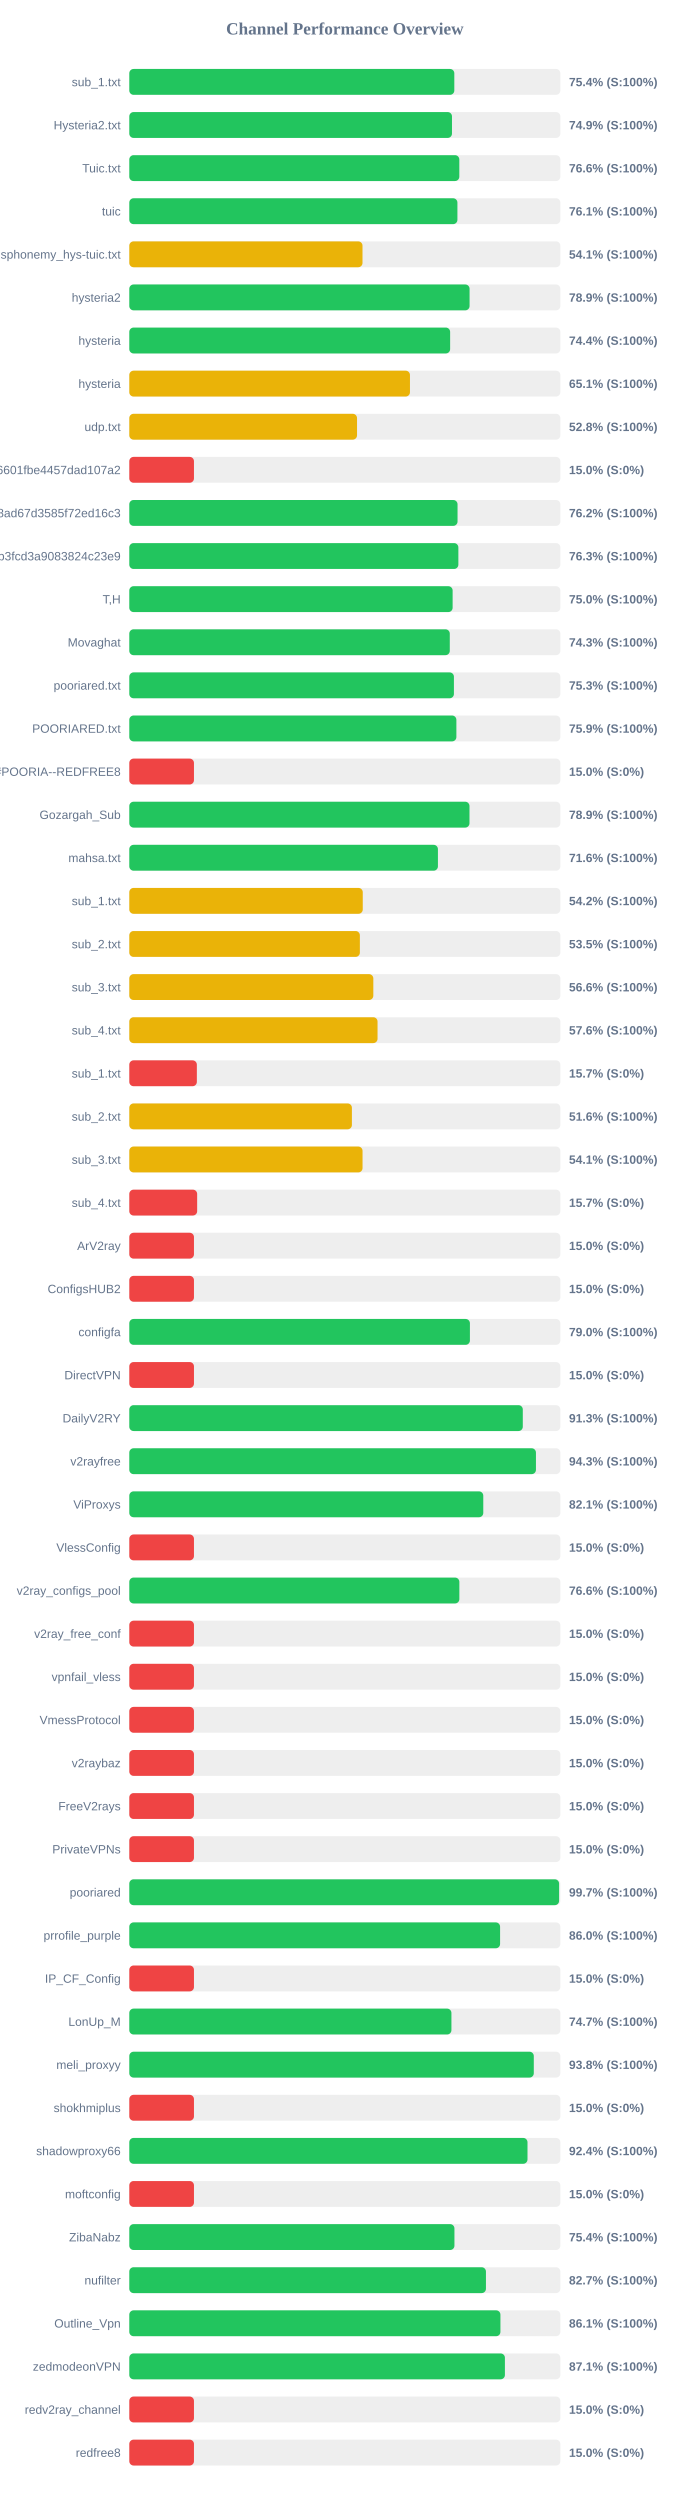
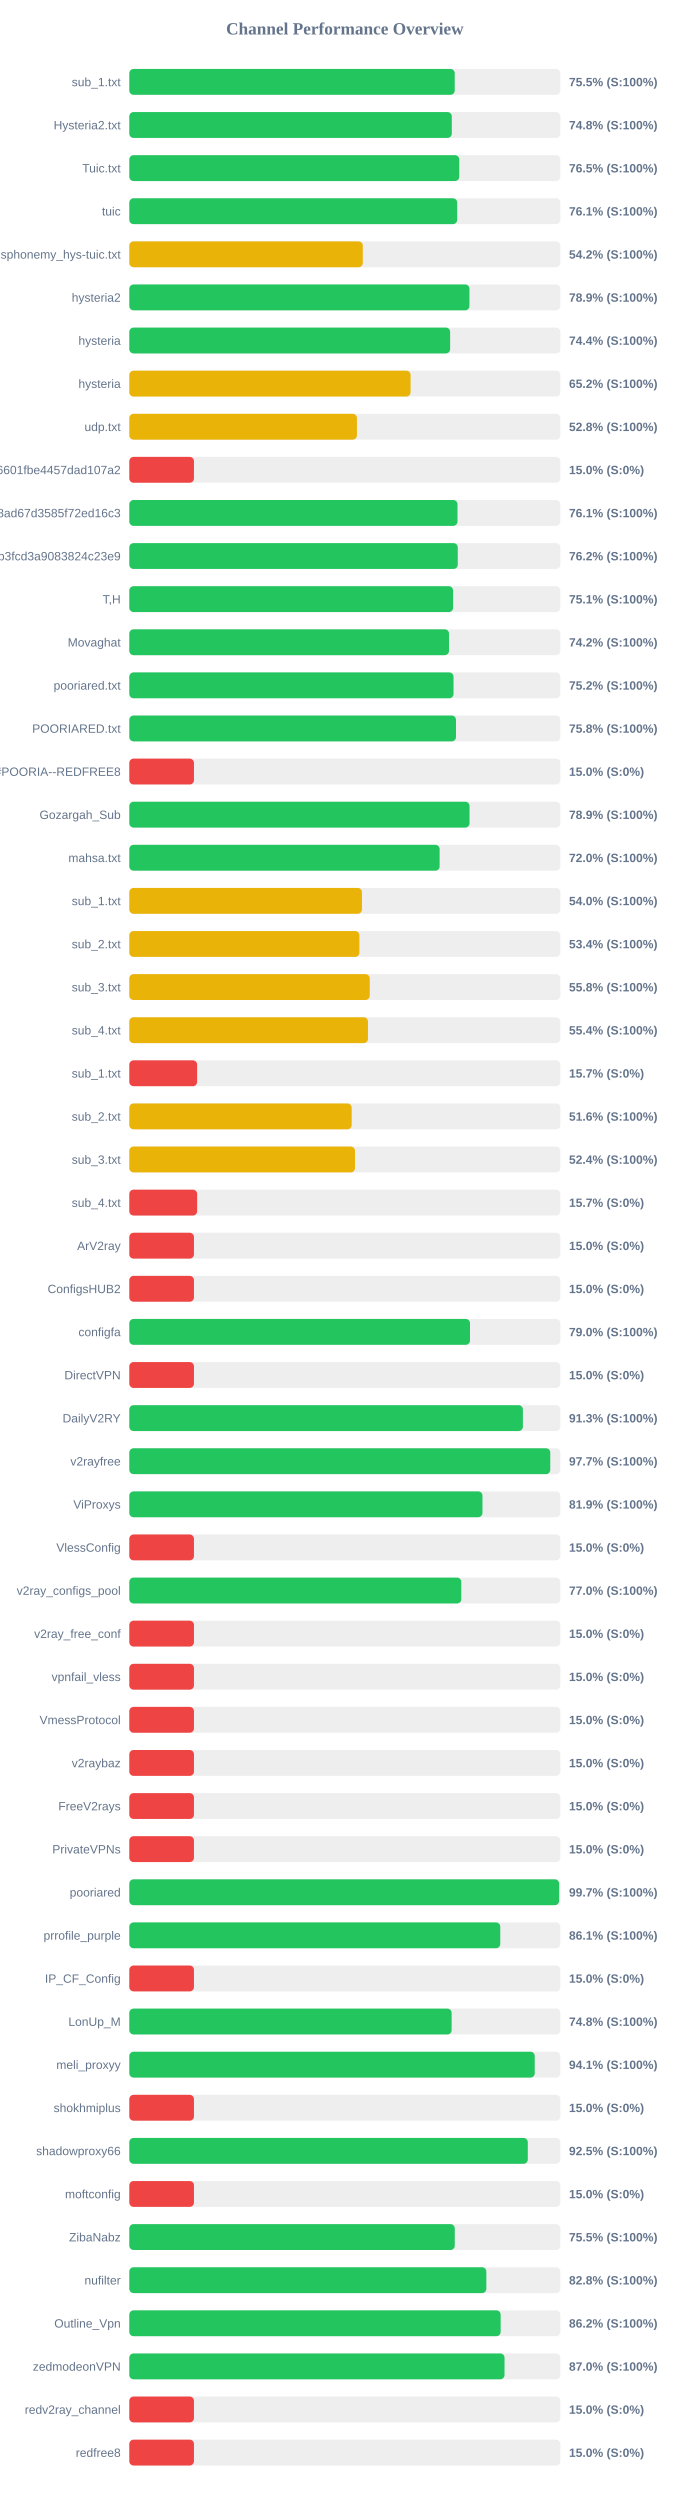
<svg xmlns="http://www.w3.org/2000/svg" width="800" height="2900" version="1.1">
  <style>
        .row { font: 14px Arial; fill: #64748b; }
        .score { font: bold 14px Arial; fill: #64748b; }
    </style>
  <text x="400" y="40" text-anchor="middle" font-size="20px" font-weight="bold" fill="#64748b">Channel Performance Overview</text>
  <rect x="150" y="80" width="500" height="30" fill="#eee" rx="5" />
-   <rect x="150" y="80" width="377.0" height="30" fill="#22c55e" rx="5" />
+   <rect x="150" y="80" width="377.5" height="30" fill="#22c55e" rx="5" />
  <text x="140" y="100" text-anchor="end" class="row">sub_1.txt</text>
-   <text x="660" y="100" text-anchor="start" class="score">75.4% (S:100%)</text>
+   <text x="660" y="100" text-anchor="start" class="score">75.5% (S:100%)</text>
  <rect x="150" y="130" width="500" height="30" fill="#eee" rx="5" />
-   <rect x="150" y="130" width="374.3" height="30" fill="#22c55e" rx="5" />
+   <rect x="150" y="130" width="374.1" height="30" fill="#22c55e" rx="5" />
  <text x="140" y="150" text-anchor="end" class="row">Hysteria2.txt</text>
-   <text x="660" y="150" text-anchor="start" class="score">74.9% (S:100%)</text>
+   <text x="660" y="150" text-anchor="start" class="score">74.8% (S:100%)</text>
  <rect x="150" y="180" width="500" height="30" fill="#eee" rx="5" />
-   <rect x="150" y="180" width="382.8" height="30" fill="#22c55e" rx="5" />
+   <rect x="150" y="180" width="382.75" height="30" fill="#22c55e" rx="5" />
  <text x="140" y="200" text-anchor="end" class="row">Tuic.txt</text>
-   <text x="660" y="200" text-anchor="start" class="score">76.6% (S:100%)</text>
+   <text x="660" y="200" text-anchor="start" class="score">76.5% (S:100%)</text>
  <rect x="150" y="230" width="500" height="30" fill="#eee" rx="5" />
-   <rect x="150" y="230" width="380.6" height="30" fill="#22c55e" rx="5" />
+   <rect x="150" y="230" width="380.35" height="30" fill="#22c55e" rx="5" />
  <text x="140" y="250" text-anchor="end" class="row">tuic</text>
  <text x="660" y="250" text-anchor="start" class="score">76.1% (S:100%)</text>
  <rect x="150" y="280" width="500" height="30" fill="#eee" rx="5" />
-   <rect x="150" y="280" width="270.5" height="30" fill="#eab308" rx="5" />
+   <rect x="150" y="280" width="270.85" height="30" fill="#eab308" rx="5" />
  <text x="140" y="300" text-anchor="end" class="row">ndsphonemy_hys-tuic.txt</text>
-   <text x="660" y="300" text-anchor="start" class="score">54.1% (S:100%)</text>
+   <text x="660" y="300" text-anchor="start" class="score">54.2% (S:100%)</text>
  <rect x="150" y="330" width="500" height="30" fill="#eee" rx="5" />
-   <rect x="150" y="330" width="394.7" height="30" fill="#22c55e" rx="5" />
+   <rect x="150" y="330" width="394.55" height="30" fill="#22c55e" rx="5" />
  <text x="140" y="350" text-anchor="end" class="row">hysteria2</text>
  <text x="660" y="350" text-anchor="start" class="score">78.9% (S:100%)</text>
  <rect x="150" y="380" width="500" height="30" fill="#eee" rx="5" />
  <rect x="150" y="380" width="372.15" height="30" fill="#22c55e" rx="5" />
  <text x="140" y="400" text-anchor="end" class="row">hysteria</text>
  <text x="660" y="400" text-anchor="start" class="score">74.4% (S:100%)</text>
  <rect x="150" y="430" width="500" height="30" fill="#eee" rx="5" />
-   <rect x="150" y="430" width="325.55" height="30" fill="#eab308" rx="5" />
+   <rect x="150" y="430" width="326.25" height="30" fill="#eab308" rx="5" />
  <text x="140" y="450" text-anchor="end" class="row">hysteria</text>
-   <text x="660" y="450" text-anchor="start" class="score">65.1% (S:100%)</text>
+   <text x="660" y="450" text-anchor="start" class="score">65.2% (S:100%)</text>
  <rect x="150" y="480" width="500" height="30" fill="#eee" rx="5" />
-   <rect x="150" y="480" width="264.15" height="30" fill="#eab308" rx="5" />
+   <rect x="150" y="480" width="264.05" height="30" fill="#eab308" rx="5" />
  <text x="140" y="500" text-anchor="end" class="row">udp.txt</text>
  <text x="660" y="500" text-anchor="start" class="score">52.8% (S:100%)</text>
  <rect x="150" y="530" width="500" height="30" fill="#eee" rx="5" />
  <rect x="150" y="530" width="75.0" height="30" fill="#ef4444" rx="5" />
  <text x="140" y="550" text-anchor="end" class="row">6ca22ad3b96aa6601fbe4457dad107a2</text>
  <text x="660" y="550" text-anchor="start" class="score">15.0% (S:0%)</text>
  <rect x="150" y="580" width="500" height="30" fill="#eee" rx="5" />
-   <rect x="150" y="580" width="380.75" height="30" fill="#22c55e" rx="5" />
+   <rect x="150" y="580" width="380.7" height="30" fill="#22c55e" rx="5" />
  <text x="140" y="600" text-anchor="end" class="row">d2ddf60933dd08ad67d3585f72ed16c3</text>
-   <text x="660" y="600" text-anchor="start" class="score">76.2% (S:100%)</text>
+   <text x="660" y="600" text-anchor="start" class="score">76.1% (S:100%)</text>
  <rect x="150" y="630" width="500" height="30" fill="#eee" rx="5" />
-   <rect x="150" y="630" width="381.7" height="30" fill="#22c55e" rx="5" />
+   <rect x="150" y="630" width="381.0" height="30" fill="#22c55e" rx="5" />
  <text x="140" y="650" text-anchor="end" class="row">subscribe?token=8bc38a0c131e9b3fcd3a9083824c23e9</text>
-   <text x="660" y="650" text-anchor="start" class="score">76.3% (S:100%)</text>
+   <text x="660" y="650" text-anchor="start" class="score">76.2% (S:100%)</text>
  <rect x="150" y="680" width="500" height="30" fill="#eee" rx="5" />
-   <rect x="150" y="680" width="375.05" height="30" fill="#22c55e" rx="5" />
+   <rect x="150" y="680" width="375.6" height="30" fill="#22c55e" rx="5" />
  <text x="140" y="700" text-anchor="end" class="row">T,H</text>
-   <text x="660" y="700" text-anchor="start" class="score">75.0% (S:100%)</text>
+   <text x="660" y="700" text-anchor="start" class="score">75.1% (S:100%)</text>
  <rect x="150" y="730" width="500" height="30" fill="#eee" rx="5" />
-   <rect x="150" y="730" width="371.75" height="30" fill="#22c55e" rx="5" />
+   <rect x="150" y="730" width="370.85" height="30" fill="#22c55e" rx="5" />
  <text x="140" y="750" text-anchor="end" class="row">Movaghat</text>
-   <text x="660" y="750" text-anchor="start" class="score">74.3% (S:100%)</text>
+   <text x="660" y="750" text-anchor="start" class="score">74.2% (S:100%)</text>
  <rect x="150" y="780" width="500" height="30" fill="#eee" rx="5" />
-   <rect x="150" y="780" width="376.55" height="30" fill="#22c55e" rx="5" />
+   <rect x="150" y="780" width="376.1" height="30" fill="#22c55e" rx="5" />
  <text x="140" y="800" text-anchor="end" class="row">pooriared.txt</text>
-   <text x="660" y="800" text-anchor="start" class="score">75.3% (S:100%)</text>
+   <text x="660" y="800" text-anchor="start" class="score">75.2% (S:100%)</text>
  <rect x="150" y="830" width="500" height="30" fill="#eee" rx="5" />
-   <rect x="150" y="830" width="379.4" height="30" fill="#22c55e" rx="5" />
+   <rect x="150" y="830" width="378.95" height="30" fill="#22c55e" rx="5" />
  <text x="140" y="850" text-anchor="end" class="row">POORIARED.txt</text>
-   <text x="660" y="850" text-anchor="start" class="score">75.9% (S:100%)</text>
+   <text x="660" y="850" text-anchor="start" class="score">75.8% (S:100%)</text>
  <rect x="150" y="880" width="500" height="30" fill="#eee" rx="5" />
  <rect x="150" y="880" width="75.0" height="30" fill="#ef4444" rx="5" />
  <text x="140" y="900" text-anchor="end" class="row">POORIA--REDFREE8.txt#POORIA--REDFREE8</text>
  <text x="660" y="900" text-anchor="start" class="score">15.0% (S:0%)</text>
  <rect x="150" y="930" width="500" height="30" fill="#eee" rx="5" />
-   <rect x="150" y="930" width="394.6" height="30" fill="#22c55e" rx="5" />
+   <rect x="150" y="930" width="394.65" height="30" fill="#22c55e" rx="5" />
  <text x="140" y="950" text-anchor="end" class="row">Gozargah_Sub</text>
  <text x="660" y="950" text-anchor="start" class="score">78.9% (S:100%)</text>
  <rect x="150" y="980" width="500" height="30" fill="#eee" rx="5" />
-   <rect x="150" y="980" width="358.0" height="30" fill="#22c55e" rx="5" />
+   <rect x="150" y="980" width="359.95" height="30" fill="#22c55e" rx="5" />
  <text x="140" y="1000" text-anchor="end" class="row">mahsa.txt</text>
-   <text x="660" y="1000" text-anchor="start" class="score">71.6% (S:100%)</text>
+   <text x="660" y="1000" text-anchor="start" class="score">72.0% (S:100%)</text>
  <rect x="150" y="1030" width="500" height="30" fill="#eee" rx="5" />
-   <rect x="150" y="1030" width="270.8" height="30" fill="#eab308" rx="5" />
+   <rect x="150" y="1030" width="269.85" height="30" fill="#eab308" rx="5" />
  <text x="140" y="1050" text-anchor="end" class="row">sub_1.txt</text>
-   <text x="660" y="1050" text-anchor="start" class="score">54.2% (S:100%)</text>
+   <text x="660" y="1050" text-anchor="start" class="score">54.0% (S:100%)</text>
  <rect x="150" y="1080" width="500" height="30" fill="#eee" rx="5" />
-   <rect x="150" y="1080" width="267.45" height="30" fill="#eab308" rx="5" />
+   <rect x="150" y="1080" width="266.9" height="30" fill="#eab308" rx="5" />
  <text x="140" y="1100" text-anchor="end" class="row">sub_2.txt</text>
-   <text x="660" y="1100" text-anchor="start" class="score">53.5% (S:100%)</text>
+   <text x="660" y="1100" text-anchor="start" class="score">53.4% (S:100%)</text>
  <rect x="150" y="1130" width="500" height="30" fill="#eee" rx="5" />
-   <rect x="150" y="1130" width="283.05" height="30" fill="#eab308" rx="5" />
+   <rect x="150" y="1130" width="278.9" height="30" fill="#eab308" rx="5" />
  <text x="140" y="1150" text-anchor="end" class="row">sub_3.txt</text>
-   <text x="660" y="1150" text-anchor="start" class="score">56.6% (S:100%)</text>
+   <text x="660" y="1150" text-anchor="start" class="score">55.8% (S:100%)</text>
  <rect x="150" y="1180" width="500" height="30" fill="#eee" rx="5" />
-   <rect x="150" y="1180" width="287.95" height="30" fill="#eab308" rx="5" />
+   <rect x="150" y="1180" width="276.85" height="30" fill="#eab308" rx="5" />
  <text x="140" y="1200" text-anchor="end" class="row">sub_4.txt</text>
-   <text x="660" y="1200" text-anchor="start" class="score">57.6% (S:100%)</text>
+   <text x="660" y="1200" text-anchor="start" class="score">55.4% (S:100%)</text>
  <rect x="150" y="1230" width="500" height="30" fill="#eee" rx="5" />
-   <rect x="150" y="1230" width="78.35" height="30" fill="#ef4444" rx="5" />
+   <rect x="150" y="1230" width="78.65" height="30" fill="#ef4444" rx="5" />
  <text x="140" y="1250" text-anchor="end" class="row">sub_1.txt</text>
  <text x="660" y="1250" text-anchor="start" class="score">15.7% (S:0%)</text>
  <rect x="150" y="1280" width="500" height="30" fill="#eee" rx="5" />
-   <rect x="150" y="1280" width="258.2" height="30" fill="#eab308" rx="5" />
+   <rect x="150" y="1280" width="257.95" height="30" fill="#eab308" rx="5" />
  <text x="140" y="1300" text-anchor="end" class="row">sub_2.txt</text>
  <text x="660" y="1300" text-anchor="start" class="score">51.6% (S:100%)</text>
  <rect x="150" y="1330" width="500" height="30" fill="#eee" rx="5" />
-   <rect x="150" y="1330" width="270.55" height="30" fill="#eab308" rx="5" />
+   <rect x="150" y="1330" width="261.8" height="30" fill="#eab308" rx="5" />
  <text x="140" y="1350" text-anchor="end" class="row">sub_3.txt</text>
-   <text x="660" y="1350" text-anchor="start" class="score">54.1% (S:100%)</text>
+   <text x="660" y="1350" text-anchor="start" class="score">52.4% (S:100%)</text>
  <rect x="150" y="1380" width="500" height="30" fill="#eee" rx="5" />
  <rect x="150" y="1380" width="78.7" height="30" fill="#ef4444" rx="5" />
  <text x="140" y="1400" text-anchor="end" class="row">sub_4.txt</text>
  <text x="660" y="1400" text-anchor="start" class="score">15.7% (S:0%)</text>
  <rect x="150" y="1430" width="500" height="30" fill="#eee" rx="5" />
  <rect x="150" y="1430" width="75.0" height="30" fill="#ef4444" rx="5" />
  <text x="140" y="1450" text-anchor="end" class="row">ArV2ray</text>
  <text x="660" y="1450" text-anchor="start" class="score">15.0% (S:0%)</text>
  <rect x="150" y="1480" width="500" height="30" fill="#eee" rx="5" />
  <rect x="150" y="1480" width="75.0" height="30" fill="#ef4444" rx="5" />
  <text x="140" y="1500" text-anchor="end" class="row">ConfigsHUB2</text>
  <text x="660" y="1500" text-anchor="start" class="score">15.0% (S:0%)</text>
  <rect x="150" y="1530" width="500" height="30" fill="#eee" rx="5" />
-   <rect x="150" y="1530" width="395.1" height="30" fill="#22c55e" rx="5" />
+   <rect x="150" y="1530" width="395.2" height="30" fill="#22c55e" rx="5" />
  <text x="140" y="1550" text-anchor="end" class="row">configfa</text>
  <text x="660" y="1550" text-anchor="start" class="score">79.0% (S:100%)</text>
  <rect x="150" y="1580" width="500" height="30" fill="#eee" rx="5" />
  <rect x="150" y="1580" width="75.0" height="30" fill="#ef4444" rx="5" />
  <text x="140" y="1600" text-anchor="end" class="row">DirectVPN</text>
  <text x="660" y="1600" text-anchor="start" class="score">15.0% (S:0%)</text>
  <rect x="150" y="1630" width="500" height="30" fill="#eee" rx="5" />
-   <rect x="150" y="1630" width="456.45" height="30" fill="#22c55e" rx="5" />
+   <rect x="150" y="1630" width="456.55" height="30" fill="#22c55e" rx="5" />
  <text x="140" y="1650" text-anchor="end" class="row">DailyV2RY</text>
  <text x="660" y="1650" text-anchor="start" class="score">91.3% (S:100%)</text>
  <rect x="150" y="1680" width="500" height="30" fill="#eee" rx="5" />
-   <rect x="150" y="1680" width="471.7" height="30" fill="#22c55e" rx="5" />
+   <rect x="150" y="1680" width="488.3" height="30" fill="#22c55e" rx="5" />
  <text x="140" y="1700" text-anchor="end" class="row">v2rayfree</text>
-   <text x="660" y="1700" text-anchor="start" class="score">94.3% (S:100%)</text>
+   <text x="660" y="1700" text-anchor="start" class="score">97.7% (S:100%)</text>
  <rect x="150" y="1730" width="500" height="30" fill="#eee" rx="5" />
-   <rect x="150" y="1730" width="410.6" height="30" fill="#22c55e" rx="5" />
+   <rect x="150" y="1730" width="409.65" height="30" fill="#22c55e" rx="5" />
  <text x="140" y="1750" text-anchor="end" class="row">ViProxys</text>
-   <text x="660" y="1750" text-anchor="start" class="score">82.1% (S:100%)</text>
+   <text x="660" y="1750" text-anchor="start" class="score">81.9% (S:100%)</text>
  <rect x="150" y="1780" width="500" height="30" fill="#eee" rx="5" />
  <rect x="150" y="1780" width="75.0" height="30" fill="#ef4444" rx="5" />
  <text x="140" y="1800" text-anchor="end" class="row">VlessConfig</text>
  <text x="660" y="1800" text-anchor="start" class="score">15.0% (S:0%)</text>
  <rect x="150" y="1830" width="500" height="30" fill="#eee" rx="5" />
-   <rect x="150" y="1830" width="382.85" height="30" fill="#22c55e" rx="5" />
+   <rect x="150" y="1830" width="385.1" height="30" fill="#22c55e" rx="5" />
  <text x="140" y="1850" text-anchor="end" class="row">v2ray_configs_pool</text>
-   <text x="660" y="1850" text-anchor="start" class="score">76.6% (S:100%)</text>
+   <text x="660" y="1850" text-anchor="start" class="score">77.0% (S:100%)</text>
  <rect x="150" y="1880" width="500" height="30" fill="#eee" rx="5" />
  <rect x="150" y="1880" width="75.0" height="30" fill="#ef4444" rx="5" />
  <text x="140" y="1900" text-anchor="end" class="row">v2ray_free_conf</text>
  <text x="660" y="1900" text-anchor="start" class="score">15.0% (S:0%)</text>
  <rect x="150" y="1930" width="500" height="30" fill="#eee" rx="5" />
  <rect x="150" y="1930" width="75.0" height="30" fill="#ef4444" rx="5" />
  <text x="140" y="1950" text-anchor="end" class="row">vpnfail_vless</text>
  <text x="660" y="1950" text-anchor="start" class="score">15.0% (S:0%)</text>
  <rect x="150" y="1980" width="500" height="30" fill="#eee" rx="5" />
  <rect x="150" y="1980" width="75.0" height="30" fill="#ef4444" rx="5" />
  <text x="140" y="2000" text-anchor="end" class="row">VmessProtocol</text>
  <text x="660" y="2000" text-anchor="start" class="score">15.0% (S:0%)</text>
  <rect x="150" y="2030" width="500" height="30" fill="#eee" rx="5" />
  <rect x="150" y="2030" width="75.0" height="30" fill="#ef4444" rx="5" />
  <text x="140" y="2050" text-anchor="end" class="row">v2raybaz</text>
  <text x="660" y="2050" text-anchor="start" class="score">15.0% (S:0%)</text>
  <rect x="150" y="2080" width="500" height="30" fill="#eee" rx="5" />
  <rect x="150" y="2080" width="75.0" height="30" fill="#ef4444" rx="5" />
  <text x="140" y="2100" text-anchor="end" class="row">FreeV2rays</text>
  <text x="660" y="2100" text-anchor="start" class="score">15.0% (S:0%)</text>
  <rect x="150" y="2130" width="500" height="30" fill="#eee" rx="5" />
  <rect x="150" y="2130" width="75.0" height="30" fill="#ef4444" rx="5" />
  <text x="140" y="2150" text-anchor="end" class="row">PrivateVPNs</text>
  <text x="660" y="2150" text-anchor="start" class="score">15.0% (S:0%)</text>
  <rect x="150" y="2180" width="500" height="30" fill="#eee" rx="5" />
-   <rect x="150" y="2180" width="498.55" height="30" fill="#22c55e" rx="5" />
+   <rect x="150" y="2180" width="498.6" height="30" fill="#22c55e" rx="5" />
  <text x="140" y="2200" text-anchor="end" class="row">pooriared</text>
  <text x="660" y="2200" text-anchor="start" class="score">99.7% (S:100%)</text>
  <rect x="150" y="2230" width="500" height="30" fill="#eee" rx="5" />
-   <rect x="150" y="2230" width="430.1" height="30" fill="#22c55e" rx="5" />
+   <rect x="150" y="2230" width="430.3" height="30" fill="#22c55e" rx="5" />
  <text x="140" y="2250" text-anchor="end" class="row">prrofile_purple</text>
-   <text x="660" y="2250" text-anchor="start" class="score">86.0% (S:100%)</text>
+   <text x="660" y="2250" text-anchor="start" class="score">86.1% (S:100%)</text>
  <rect x="150" y="2280" width="500" height="30" fill="#eee" rx="5" />
  <rect x="150" y="2280" width="75.0" height="30" fill="#ef4444" rx="5" />
  <text x="140" y="2300" text-anchor="end" class="row">IP_CF_Config</text>
  <text x="660" y="2300" text-anchor="start" class="score">15.0% (S:0%)</text>
  <rect x="150" y="2330" width="500" height="30" fill="#eee" rx="5" />
-   <rect x="150" y="2330" width="373.65" height="30" fill="#22c55e" rx="5" />
+   <rect x="150" y="2330" width="373.9" height="30" fill="#22c55e" rx="5" />
  <text x="140" y="2350" text-anchor="end" class="row">LonUp_M</text>
-   <text x="660" y="2350" text-anchor="start" class="score">74.7% (S:100%)</text>
+   <text x="660" y="2350" text-anchor="start" class="score">74.8% (S:100%)</text>
  <rect x="150" y="2380" width="500" height="30" fill="#eee" rx="5" />
-   <rect x="150" y="2380" width="469.2" height="30" fill="#22c55e" rx="5" />
+   <rect x="150" y="2380" width="470.3" height="30" fill="#22c55e" rx="5" />
  <text x="140" y="2400" text-anchor="end" class="row">meli_proxyy</text>
-   <text x="660" y="2400" text-anchor="start" class="score">93.8% (S:100%)</text>
+   <text x="660" y="2400" text-anchor="start" class="score">94.1% (S:100%)</text>
  <rect x="150" y="2430" width="500" height="30" fill="#eee" rx="5" />
  <rect x="150" y="2430" width="75.0" height="30" fill="#ef4444" rx="5" />
  <text x="140" y="2450" text-anchor="end" class="row">shokhmiplus</text>
  <text x="660" y="2450" text-anchor="start" class="score">15.0% (S:0%)</text>
  <rect x="150" y="2480" width="500" height="30" fill="#eee" rx="5" />
-   <rect x="150" y="2480" width="461.9" height="30" fill="#22c55e" rx="5" />
+   <rect x="150" y="2480" width="462.25" height="30" fill="#22c55e" rx="5" />
  <text x="140" y="2500" text-anchor="end" class="row">shadowproxy66</text>
-   <text x="660" y="2500" text-anchor="start" class="score">92.4% (S:100%)</text>
+   <text x="660" y="2500" text-anchor="start" class="score">92.5% (S:100%)</text>
  <rect x="150" y="2530" width="500" height="30" fill="#eee" rx="5" />
  <rect x="150" y="2530" width="75.0" height="30" fill="#ef4444" rx="5" />
  <text x="140" y="2550" text-anchor="end" class="row">moftconfig</text>
  <text x="660" y="2550" text-anchor="start" class="score">15.0% (S:0%)</text>
  <rect x="150" y="2580" width="500" height="30" fill="#eee" rx="5" />
-   <rect x="150" y="2580" width="377.15" height="30" fill="#22c55e" rx="5" />
+   <rect x="150" y="2580" width="377.55" height="30" fill="#22c55e" rx="5" />
  <text x="140" y="2600" text-anchor="end" class="row">ZibaNabz</text>
-   <text x="660" y="2600" text-anchor="start" class="score">75.4% (S:100%)</text>
+   <text x="660" y="2600" text-anchor="start" class="score">75.5% (S:100%)</text>
  <rect x="150" y="2630" width="500" height="30" fill="#eee" rx="5" />
-   <rect x="150" y="2630" width="413.7" height="30" fill="#22c55e" rx="5" />
+   <rect x="150" y="2630" width="414.15" height="30" fill="#22c55e" rx="5" />
  <text x="140" y="2650" text-anchor="end" class="row">nufilter</text>
-   <text x="660" y="2650" text-anchor="start" class="score">82.7% (S:100%)</text>
+   <text x="660" y="2650" text-anchor="start" class="score">82.8% (S:100%)</text>
  <rect x="150" y="2680" width="500" height="30" fill="#eee" rx="5" />
-   <rect x="150" y="2680" width="430.5" height="30" fill="#22c55e" rx="5" />
+   <rect x="150" y="2680" width="430.75" height="30" fill="#22c55e" rx="5" />
  <text x="140" y="2700" text-anchor="end" class="row">Outline_Vpn</text>
-   <text x="660" y="2700" text-anchor="start" class="score">86.1% (S:100%)</text>
+   <text x="660" y="2700" text-anchor="start" class="score">86.2% (S:100%)</text>
  <rect x="150" y="2730" width="500" height="30" fill="#eee" rx="5" />
-   <rect x="150" y="2730" width="435.7" height="30" fill="#22c55e" rx="5" />
+   <rect x="150" y="2730" width="435.25" height="30" fill="#22c55e" rx="5" />
  <text x="140" y="2750" text-anchor="end" class="row">zedmodeonVPN</text>
-   <text x="660" y="2750" text-anchor="start" class="score">87.1% (S:100%)</text>
+   <text x="660" y="2750" text-anchor="start" class="score">87.0% (S:100%)</text>
  <rect x="150" y="2780" width="500" height="30" fill="#eee" rx="5" />
  <rect x="150" y="2780" width="75.0" height="30" fill="#ef4444" rx="5" />
  <text x="140" y="2800" text-anchor="end" class="row">redv2ray_channel</text>
  <text x="660" y="2800" text-anchor="start" class="score">15.0% (S:0%)</text>
  <rect x="150" y="2830" width="500" height="30" fill="#eee" rx="5" />
  <rect x="150" y="2830" width="75.0" height="30" fill="#ef4444" rx="5" />
  <text x="140" y="2850" text-anchor="end" class="row">redfree8</text>
  <text x="660" y="2850" text-anchor="start" class="score">15.0% (S:0%)</text>
</svg>
